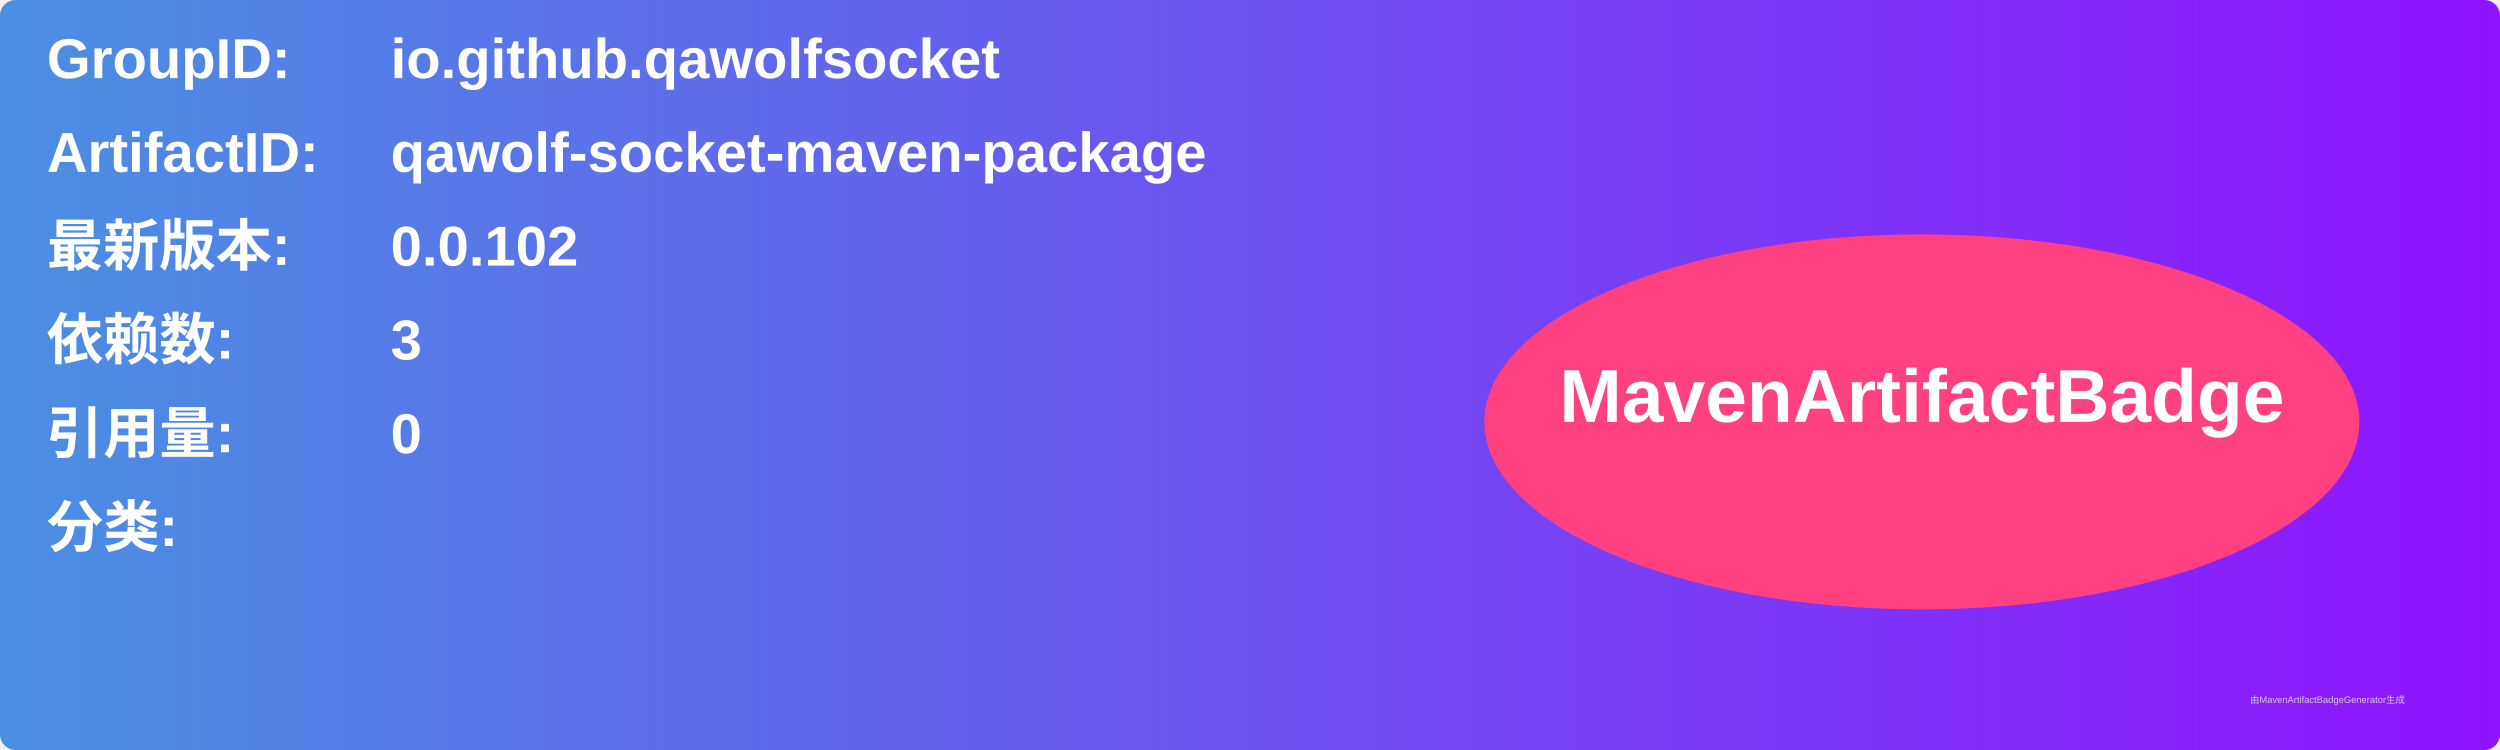
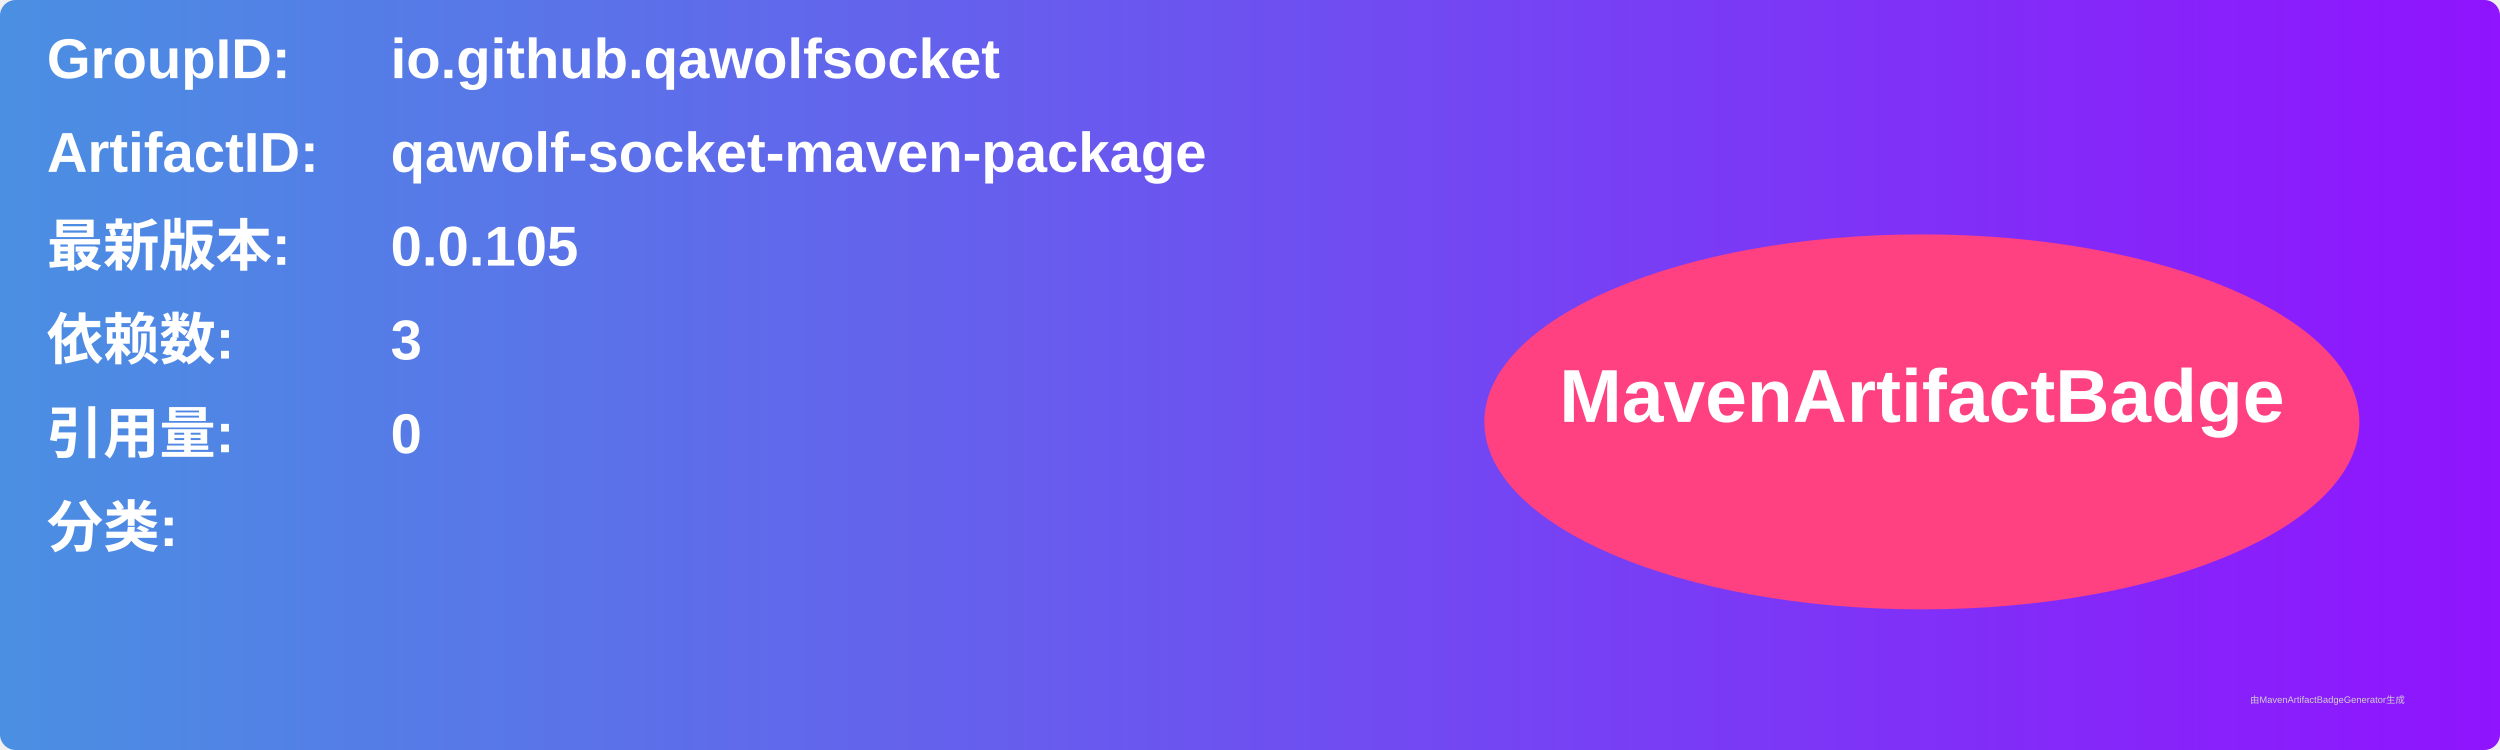
<svg xmlns="http://www.w3.org/2000/svg" width="800" height="240" viewBox="0 0 800 240">
  <linearGradient id="grad" x1="0%" y1="0%" x2="100%" y2="0%">
    <stop offset="0%" stop-color="#4a90e2" />
    <stop offset="100%" stop-color="#9013fe" />
  </linearGradient>
  <rect width="100%" height="100%" rx="5" ry="5" fill="url(#grad)" />
  <g transform="translate(15, 15)">
    <text x="0" y="10" font-family="Arial" font-size="18" fill="white" font-weight="bold" width="260">GroupID:</text>
    <text x="110" y="10" font-family="Arial" font-size="18" fill="white" font-weight="bold" width="460">io.github.qawolfsocket</text>
    <text x="0" y="40" font-family="Arial" font-size="18" fill="white" font-weight="bold" width="260">ArtifactID:</text>
    <text x="110" y="40" font-family="Arial" font-size="18" fill="white" font-weight="bold" width="460">qawolf-socket-maven-package</text>
    <text x="0" y="70" font-family="Arial" font-size="18" fill="white" font-weight="bold">最新版本:</text>
    <text x="110" y="70" font-family="Arial" font-size="18" fill="white" font-weight="bold">
-       <tspan font-weight="bold">0.0.102</tspan>
+       <tspan font-weight="bold">0.0.105</tspan>
    </text>
    <text x="0" y="100" font-family="Arial" font-size="18" fill="white" font-weight="bold">依赖数: </text>
    <text x="110" y="100" font-family="Arial" font-size="18" fill="white">
      <tspan font-weight="bold">3</tspan>
    </text>
    <text x="0" y="130" font-family="Arial" font-size="18" fill="white" font-weight="bold">引用量: </text>
    <text x="110" y="130" font-family="Arial" font-size="18" fill="white">
      <tspan font-weight="bold">0</tspan>
    </text>
    <text x="0" y="160" font-family="Arial" font-size="18" fill="white" font-weight="bold">分类:</text>
    <text x="10" y="190" font-family="Arial" font-size="10" fill="white">
      <tspan font-weight="bold" />
    </text>
    <ellipse cx="600" cy="120" rx="140" ry="60" fill="#ff4081" />
    <text x="600" y="120" text-anchor="middle" font-family="Arial" font-size="24" fill="white" font-weight="bold">MavenArtifactBadge</text>
  </g>
  <text x="720" y="225" font-family="Arial" font-size="3" fill="#d0d0d0">由MavenArtifactBadgeGenerator生成</text>
</svg>
